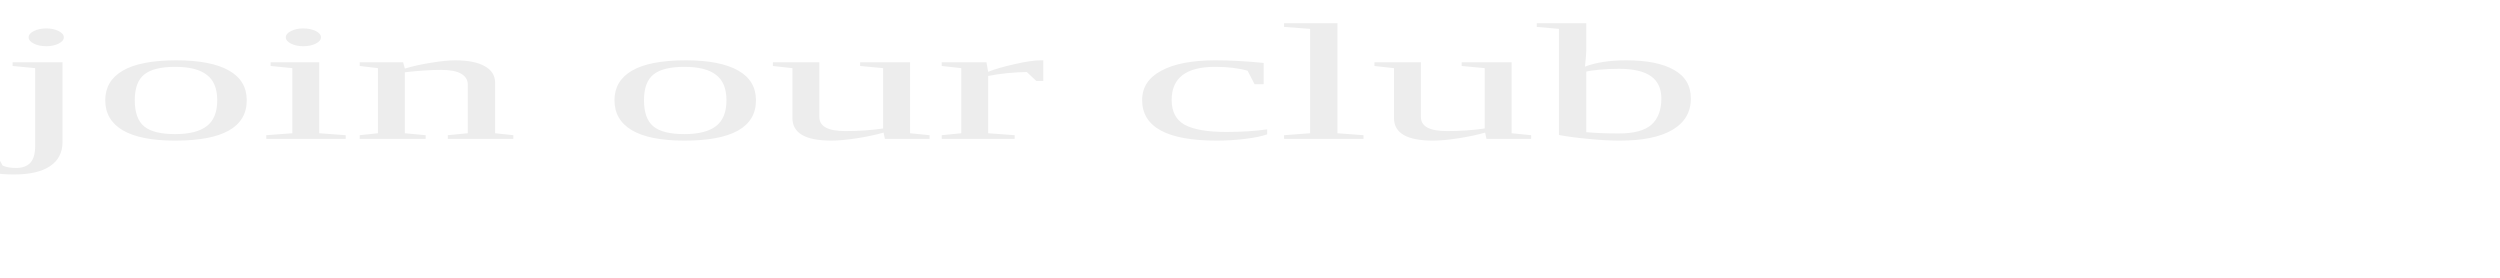
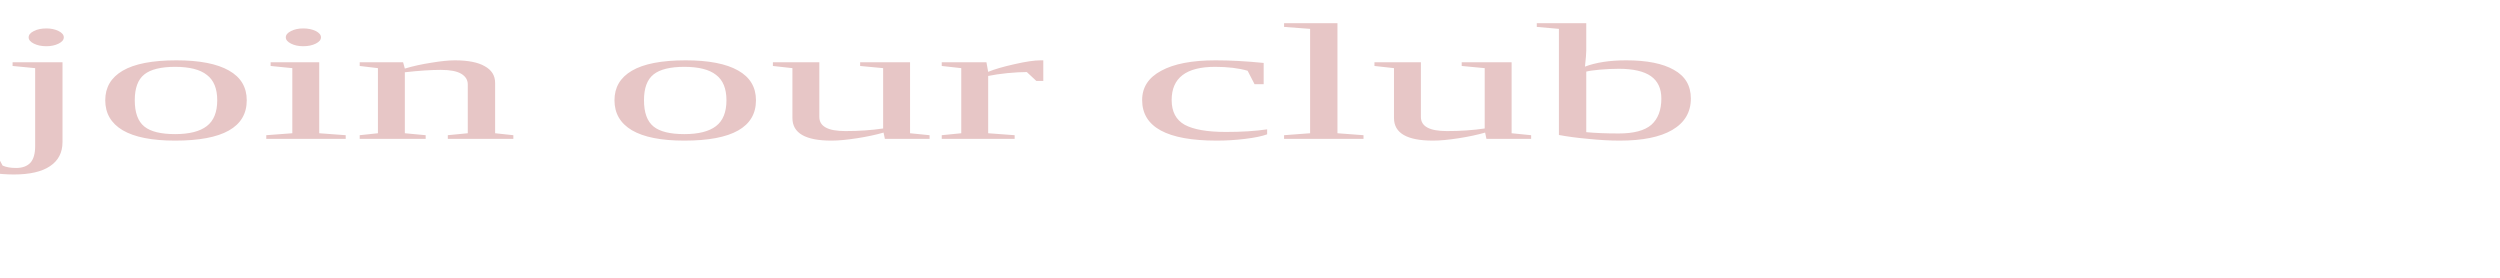
<svg height="20" width="180">
-   <text x="0" y="10" fill="#ededed" transform="scale(2,1)">join our club</text>
+   <text x="0" y="10" fill="#e7c6c6" transform="scale(2,1)">join our club</text>
</svg>
